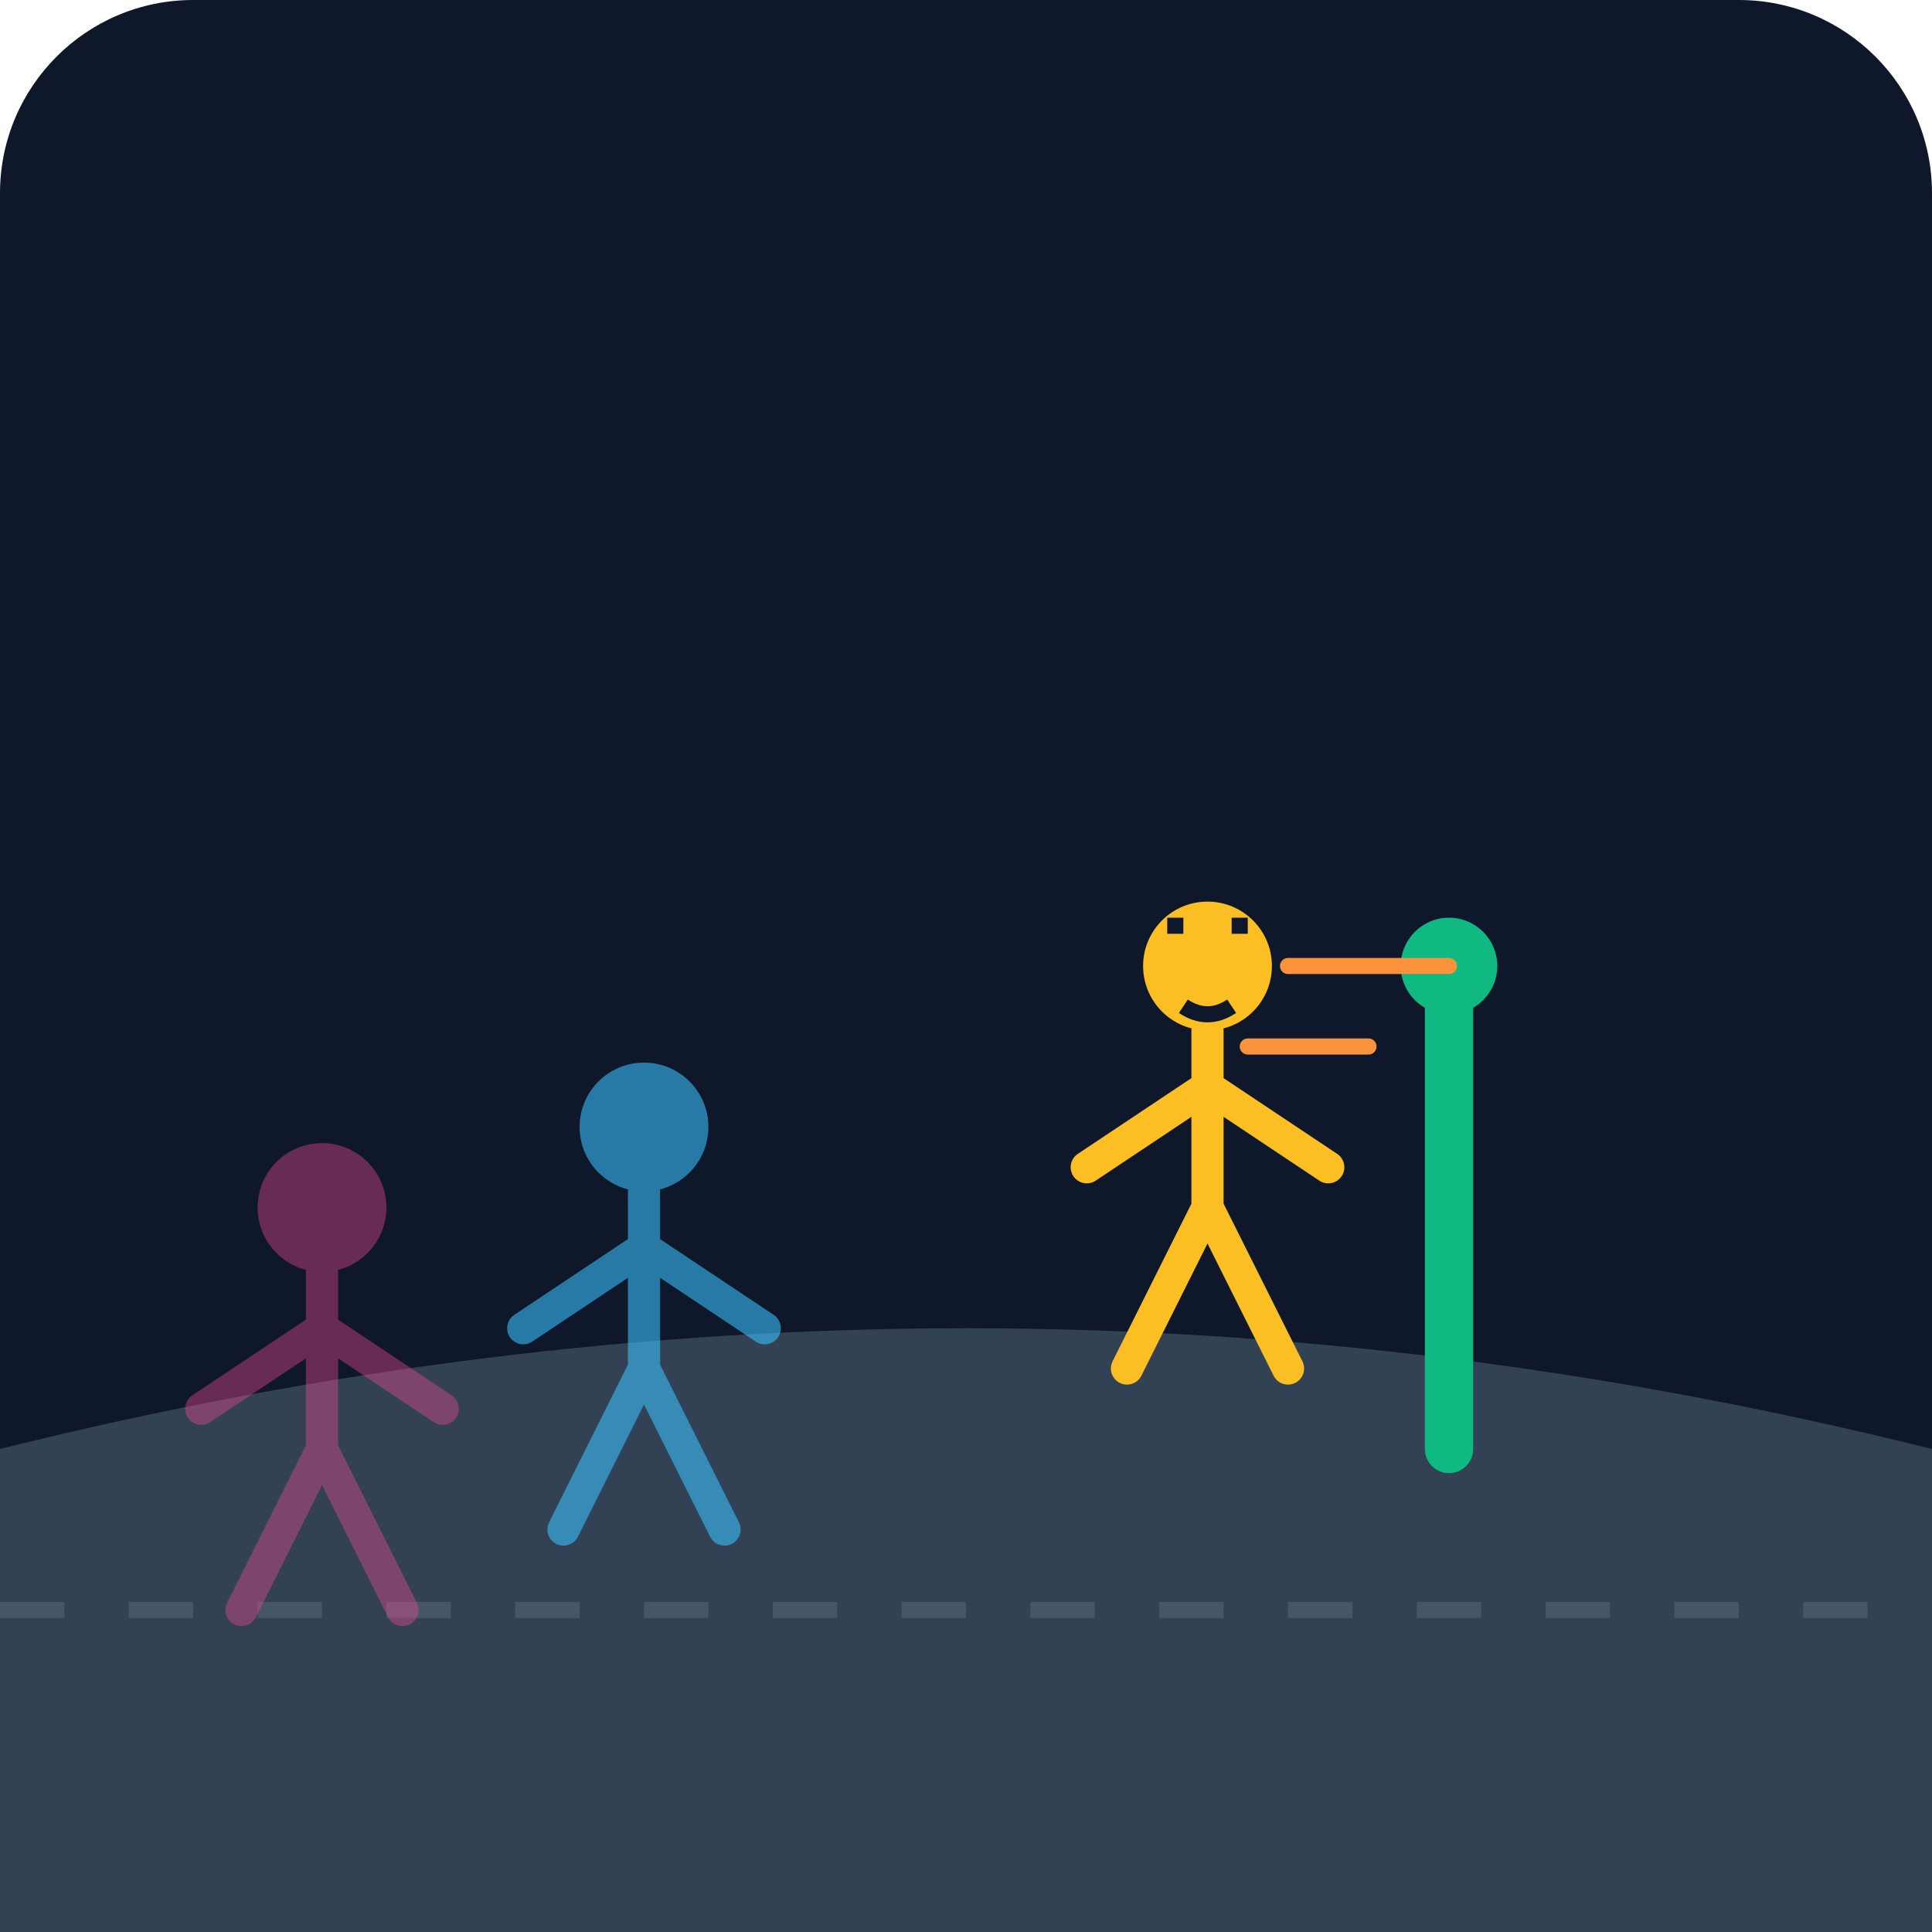
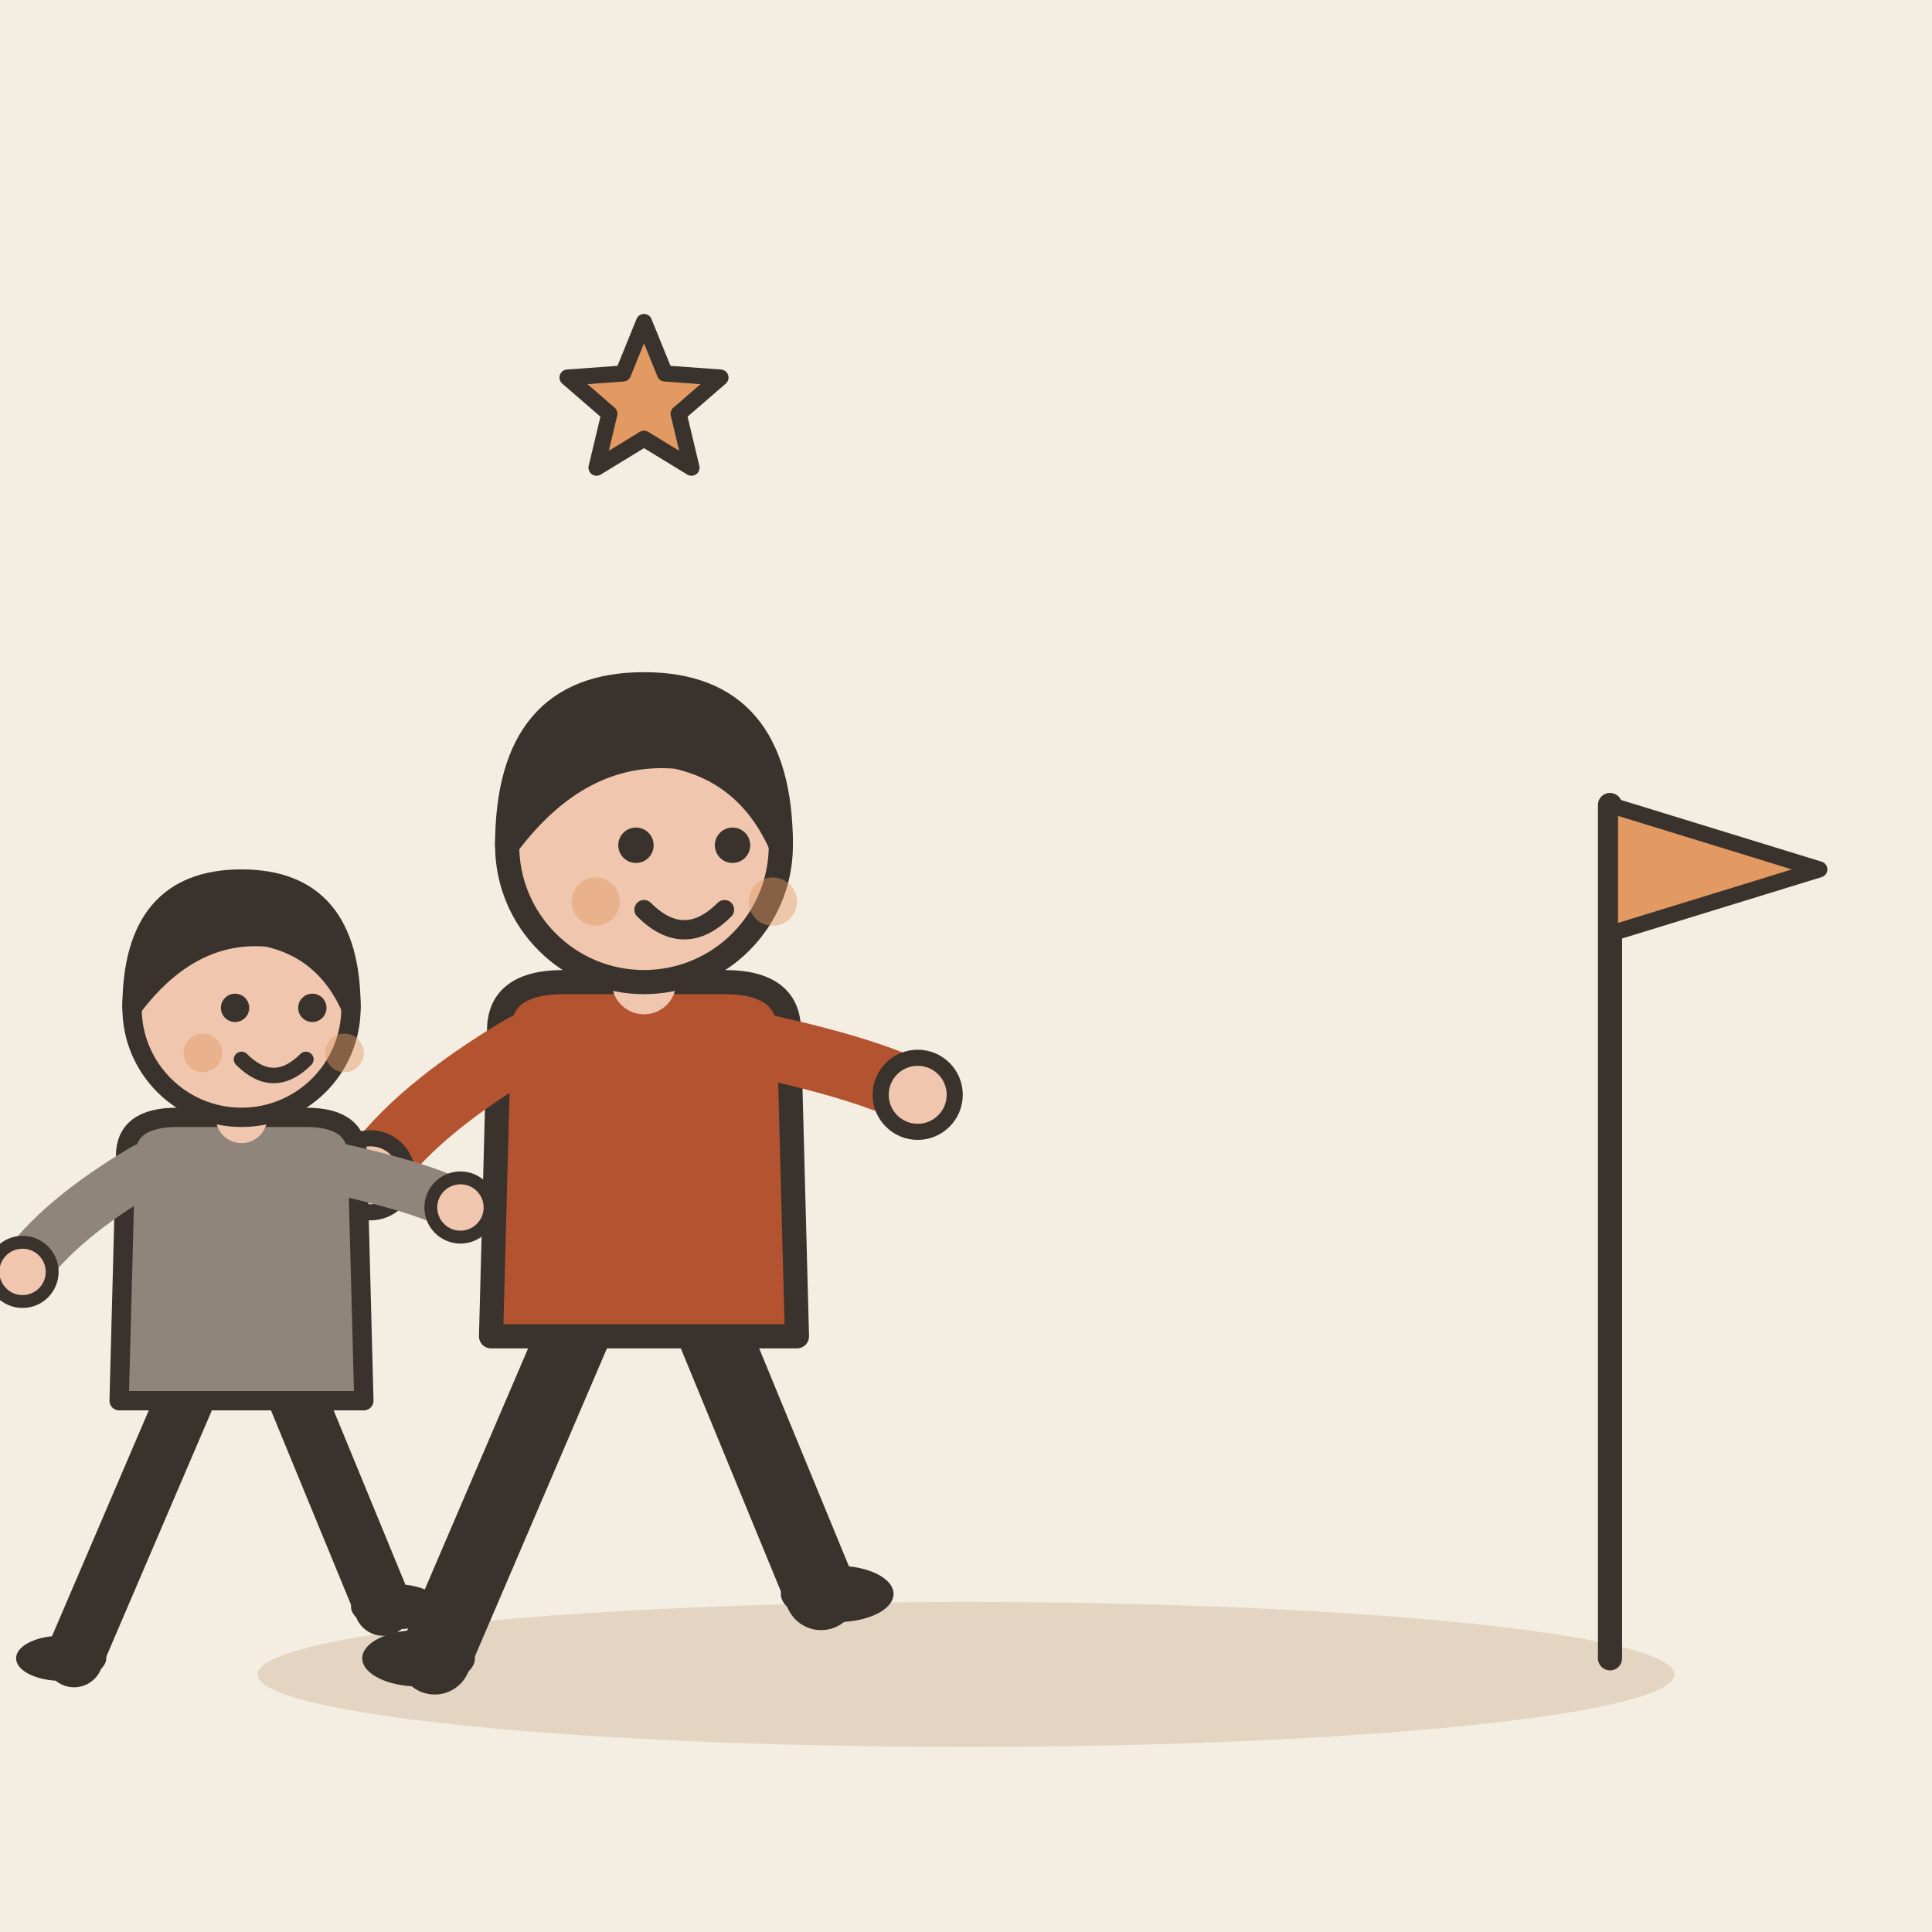
- <svg xmlns="http://www.w3.org/2000/svg" viewBox="0 0 240 240">
-   <defs>
-     <linearGradient id="bgGrad" x1="0" y1="0" x2="0" y2="240">
-       <stop offset="0%" stop-color="#0f172a" />
-       <stop offset="100%" stop-color="#1e293b" />
-     </linearGradient>
-   </defs>
-   <rect width="240" height="240" rx="24" fill="url(#bgGrad)" />
-   <path d="M0 180 C 80 160, 160 160, 240 180 L 240 240 L 0 240 Z" fill="#334155" />
-   <line x1="0" y1="200" x2="240" y2="200" stroke="#475569" stroke-width="2" stroke-dasharray="8 8" />
-   <g transform="translate(140, 110)">
-     <circle cx="10" cy="10" r="8" fill="#fbbf24" />
-     <path d="M10 18 L 10 40 M10 25 L 25 35 M10 25 L -5 35 M10 40 L 20 60 M10 40 L 0 60" stroke="#fbbf24" stroke-width="4" stroke-linecap="round" />
-     <path d="M5 5 L 7 5 M13 5 L 15 5" stroke="#0f172a" stroke-width="2" />
-     <path d="M7 15 Q 10 17 13 15" stroke="#0f172a" stroke-width="2" fill="none" />
+ <svg xmlns="http://www.w3.org/2000/svg" viewBox="0 0 240 240" data-style="editorial">
+   <rect width="240" height="240" fill="#F4EDE2" />
+   <ellipse cx="120" cy="208" rx="88" ry="9" fill="#E3D5C1" />
+   <g transform="translate(80 206)">
+     <path d="M-8 -42L-26 0" stroke="#3A332D" stroke-width="9" stroke-linecap="round" fill="none" />
+     <path d="M8 -42L22 -8" stroke="#3A332D" stroke-width="9" stroke-linecap="round" fill="none" />
+     <ellipse cx="-28" cy="0" rx="7" ry="3.5" fill="#3A332D" />
+     <ellipse cx="24" cy="-8" rx="7" ry="3.5" fill="#3A332D" />
+     <path d="M-18 -78Q-18 -84 -10 -84L10 -84Q18 -84 18 -78L19 -40L-19 -40Z" fill="#B4532F" stroke="#3A332D" stroke-width="3" stroke-linecap="round" stroke-linejoin="round" />
+     <path d="M-15 -76Q-28.5 -68 -34 -60" fill="none" stroke="#B4532F" stroke-width="8" stroke-linecap="round" stroke-linejoin="round" />
+     <circle cx="-34" cy="-60" r="4.6" fill="#F0C7AE" stroke="#3A332D" stroke-linecap="round" stroke-linejoin="round" stroke-width="2" />
+     <path d="M15 -76Q28.5 -73 34 -70" fill="none" stroke="#B4532F" stroke-width="8" stroke-linecap="round" stroke-linejoin="round" />
+     <circle cx="34" cy="-70" r="4.6" fill="#F0C7AE" stroke="#3A332D" stroke-linecap="round" stroke-linejoin="round" stroke-width="2" />
+     <path d="M0 -84L0 -88" stroke="#F0C7AE" stroke-width="8" stroke-linecap="round" fill="none" />
+     <circle cx="0" cy="-101" r="17" fill="#F0C7AE" stroke="#3A332D" stroke-width="3" stroke-linecap="round" stroke-linejoin="round" />
+     <path d="M-17 -101Q-17 -121 0 -121Q17 -121 17 -101Q13 -110 4 -112Q-8 -113 -17 -101Z" fill="#3A332D" stroke="#3A332D" stroke-width="3" stroke-linecap="round" stroke-linejoin="round" />
+     <circle cx="-1" cy="-101" r="2.2" fill="#3A332D" />
+     <circle cx="11" cy="-101" r="2.2" fill="#3A332D" />
+     <path d="M0 -93Q5 -88 10 -93" fill="none" stroke="#3A332D" stroke-width="2.4" stroke-linecap="round" stroke-linejoin="round" />
+     <circle cx="-6" cy="-94" r="3" fill="#E39A62" opacity="0.45" />
+     <circle cx="16" cy="-94" r="3" fill="#E39A62" opacity="0.45" />
  </g>
-   <g transform="translate(70, 130)" opacity="0.6">
-     <circle cx="10" cy="10" r="8" fill="#38bdf8" />
-     <path d="M10 18 L 10 40 M10 25 L 25 35 M10 25 L -5 35 M10 40 L 20 60 M10 40 L 0 60" stroke="#38bdf8" stroke-width="4" stroke-linecap="round" />
+   <g transform="translate(30 206) scale(0.8 0.8)">
+     <path d="M-8 -42L-26 0" stroke="#3A332D" stroke-width="9" stroke-linecap="round" fill="none" />
+     <path d="M8 -42L22 -8" stroke="#3A332D" stroke-width="9" stroke-linecap="round" fill="none" />
+     <ellipse cx="-28" cy="0" rx="7" ry="3.5" fill="#3A332D" />
+     <ellipse cx="24" cy="-8" rx="7" ry="3.5" fill="#3A332D" />
+     <path d="M-18 -78Q-18 -84 -10 -84L10 -84Q18 -84 18 -78L19 -40L-19 -40Z" fill="#8F857A" stroke="#3A332D" stroke-width="3" stroke-linecap="round" stroke-linejoin="round" />
+     <path d="M-15 -76Q-28.5 -68 -34 -60" fill="none" stroke="#8F857A" stroke-width="8" stroke-linecap="round" stroke-linejoin="round" />
+     <circle cx="-34" cy="-60" r="4.6" fill="#F0C7AE" stroke="#3A332D" stroke-linecap="round" stroke-linejoin="round" stroke-width="2" />
+     <path d="M15 -76Q28.5 -73 34 -70" fill="none" stroke="#8F857A" stroke-width="8" stroke-linecap="round" stroke-linejoin="round" />
+     <circle cx="34" cy="-70" r="4.6" fill="#F0C7AE" stroke="#3A332D" stroke-linecap="round" stroke-linejoin="round" stroke-width="2" />
+     <path d="M0 -84L0 -88" stroke="#F0C7AE" stroke-width="8" stroke-linecap="round" fill="none" />
+     <circle cx="0" cy="-101" r="17" fill="#F0C7AE" stroke="#3A332D" stroke-width="3" stroke-linecap="round" stroke-linejoin="round" />
+     <path d="M-17 -101Q-17 -121 0 -121Q17 -121 17 -101Q13 -110 4 -112Q-8 -113 -17 -101Z" fill="#3A332D" stroke="#3A332D" stroke-width="3" stroke-linecap="round" stroke-linejoin="round" />
+     <circle cx="-1" cy="-101" r="2.2" fill="#3A332D" />
+     <circle cx="11" cy="-101" r="2.2" fill="#3A332D" />
+     <path d="M0 -93Q5 -88 10 -93" fill="none" stroke="#3A332D" stroke-width="2.4" stroke-linecap="round" stroke-linejoin="round" />
+     <circle cx="-6" cy="-94" r="3" fill="#E39A62" opacity="0.45" />
+     <circle cx="16" cy="-94" r="3" fill="#E39A62" opacity="0.45" />
  </g>
-   <g transform="translate(30, 140)" opacity="0.4">
-     <circle cx="10" cy="10" r="8" fill="#ec4899" />
-     <path d="M10 18 L 10 40 M10 25 L 25 35 M10 25 L -5 35 M10 40 L 20 60 M10 40 L 0 60" stroke="#ec4899" stroke-width="4" stroke-linecap="round" />
-   </g>
-   <path d="M180 120 L 180 180" stroke="#10b981" stroke-width="6" stroke-linecap="round" />
-   <circle cx="180" cy="120" r="6" fill="#10b981" />
-   <path d="M160 120 L 180 120" stroke="#fb923c" stroke-width="2" stroke-linecap="round" />
-   <path d="M155 130 L 170 130" stroke="#fb923c" stroke-width="2" stroke-linecap="round" />
+   <path d="M200 100L200 206" stroke="#3A332D" stroke-width="3" stroke-linecap="round" fill="none" />
+   <path d="M200 100L226 108L200 116Z" fill="#E39A62" stroke="#3A332D" stroke-width="2" stroke-linecap="round" stroke-linejoin="round" />
+   <path d="M80.0 40.0L82.6 46.4L89.5 46.9L84.3 51.4L85.9 58.1L80.0 54.5L74.1 58.1L75.7 51.4L70.5 46.9L77.4 46.4Z" fill="#E39A62" stroke="#3A332D" stroke-width="2" stroke-linecap="round" stroke-linejoin="round" />
</svg>
